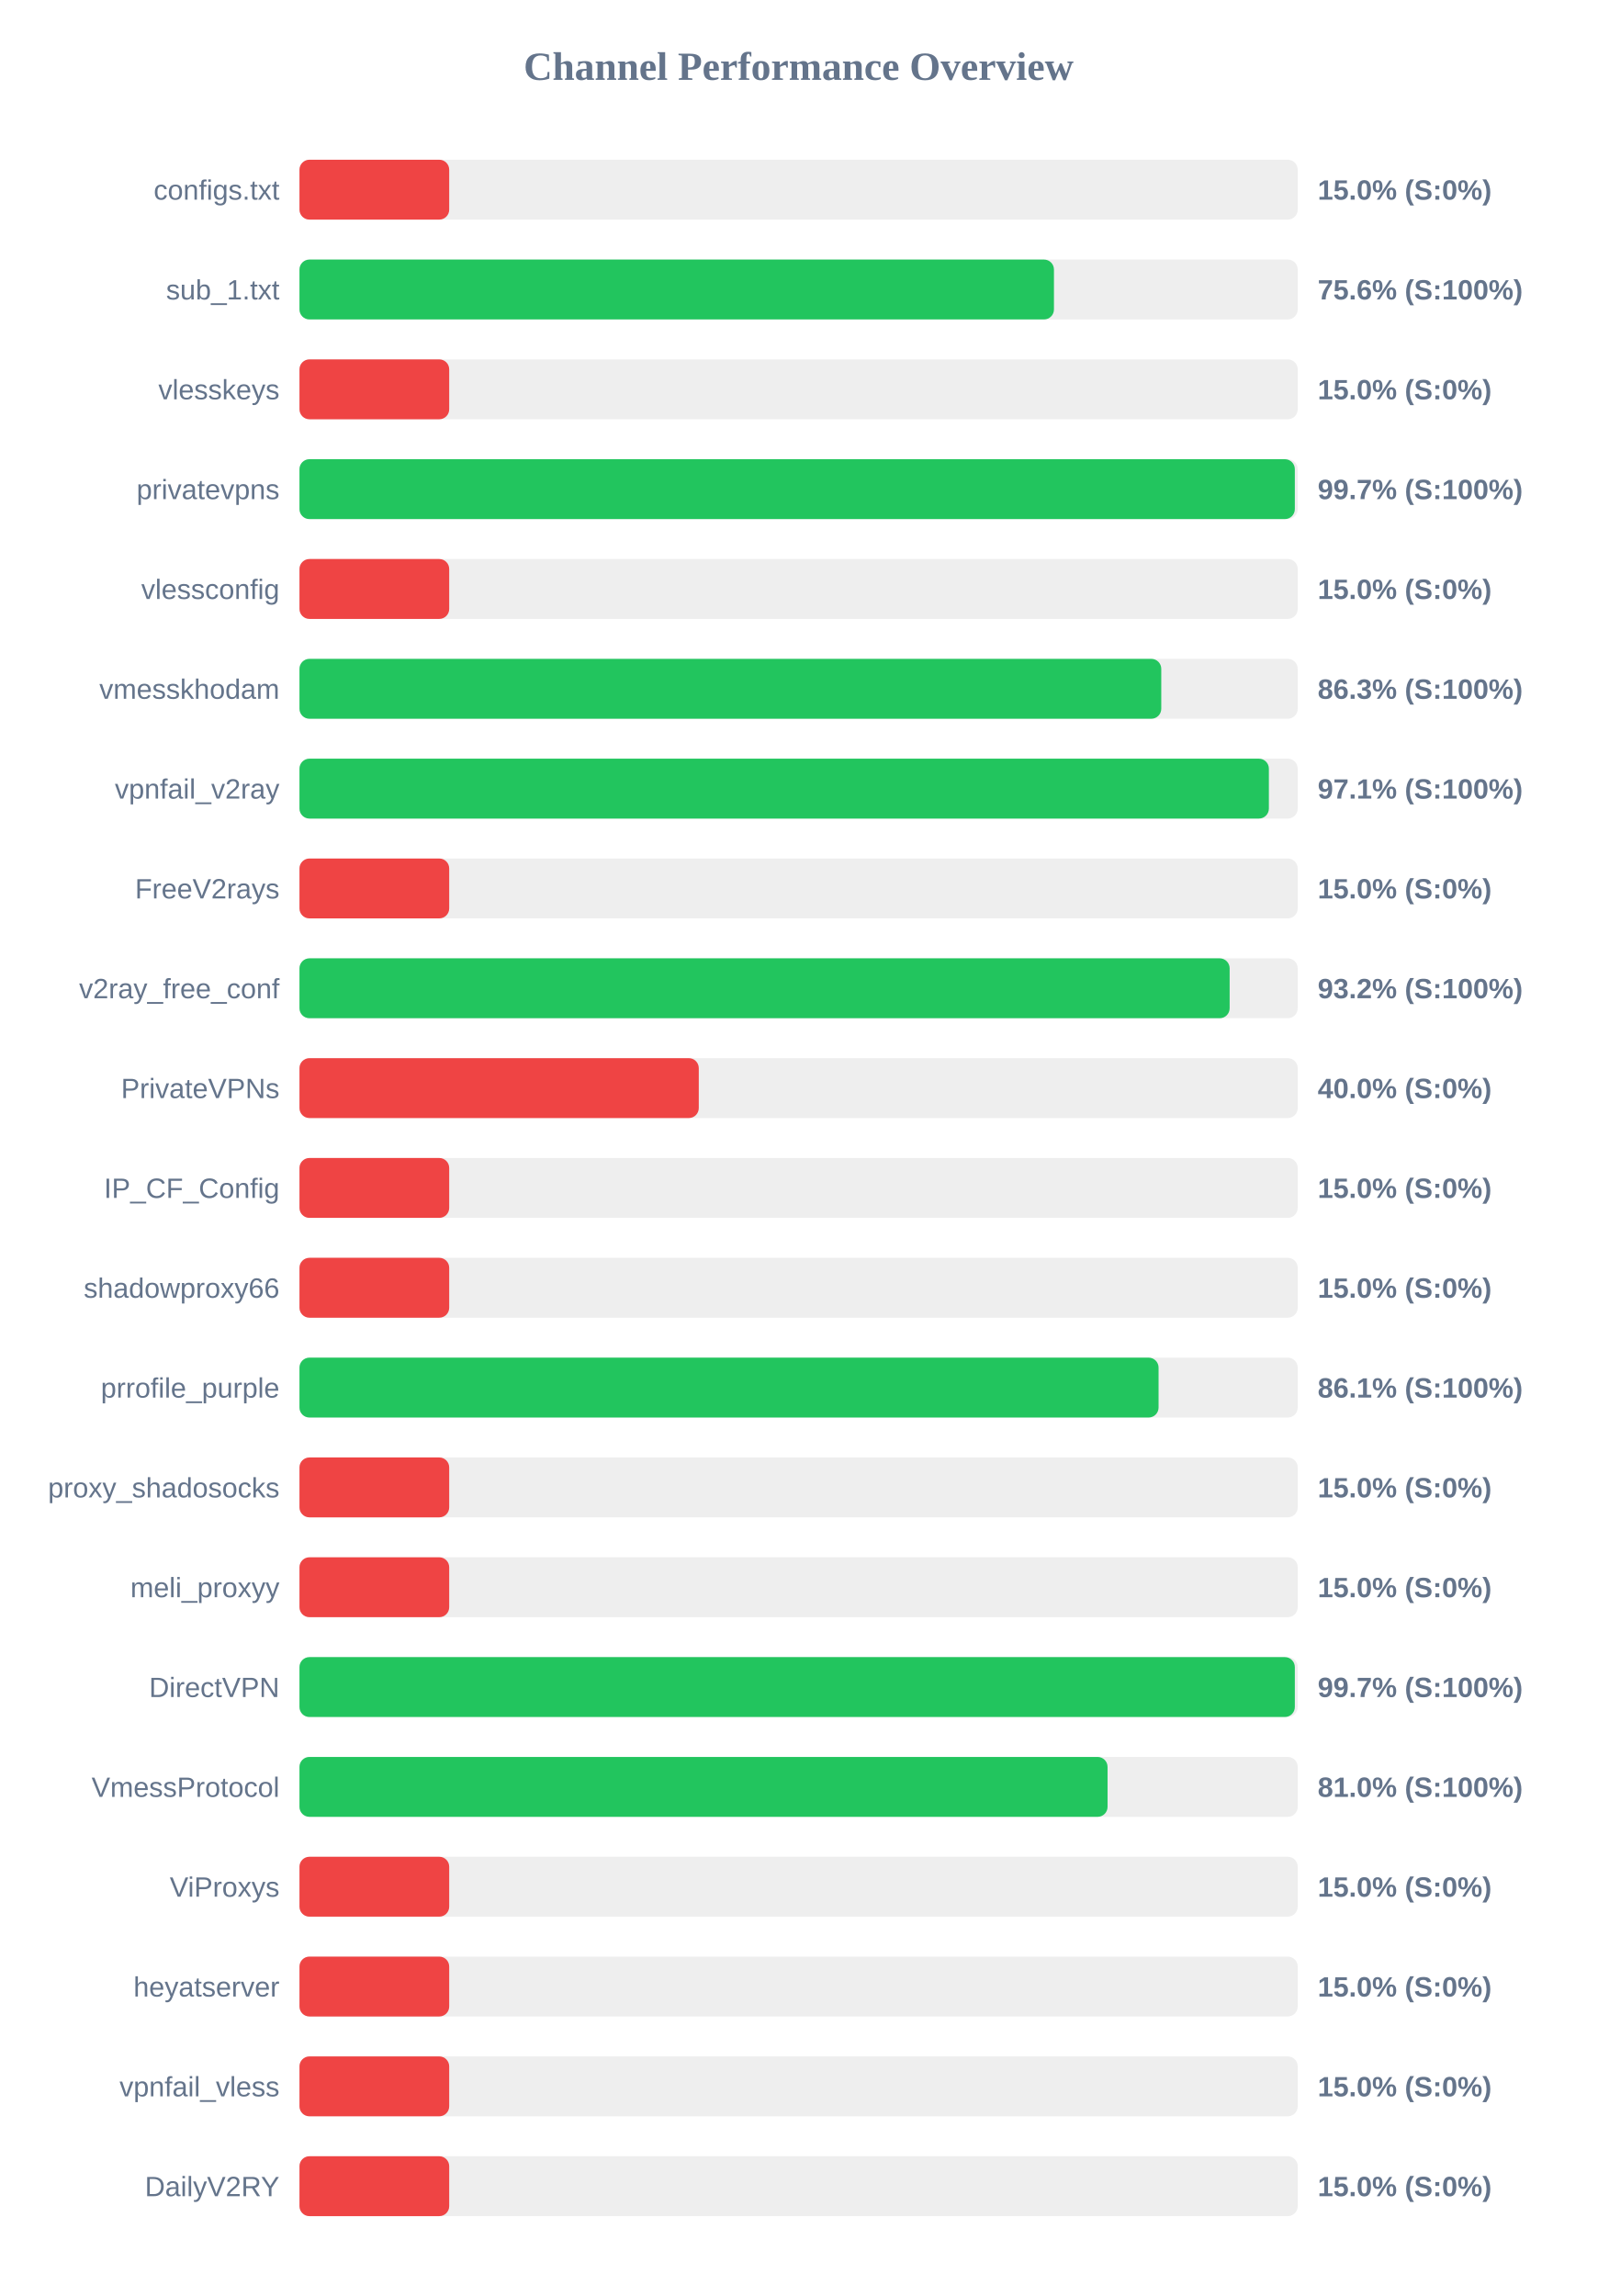
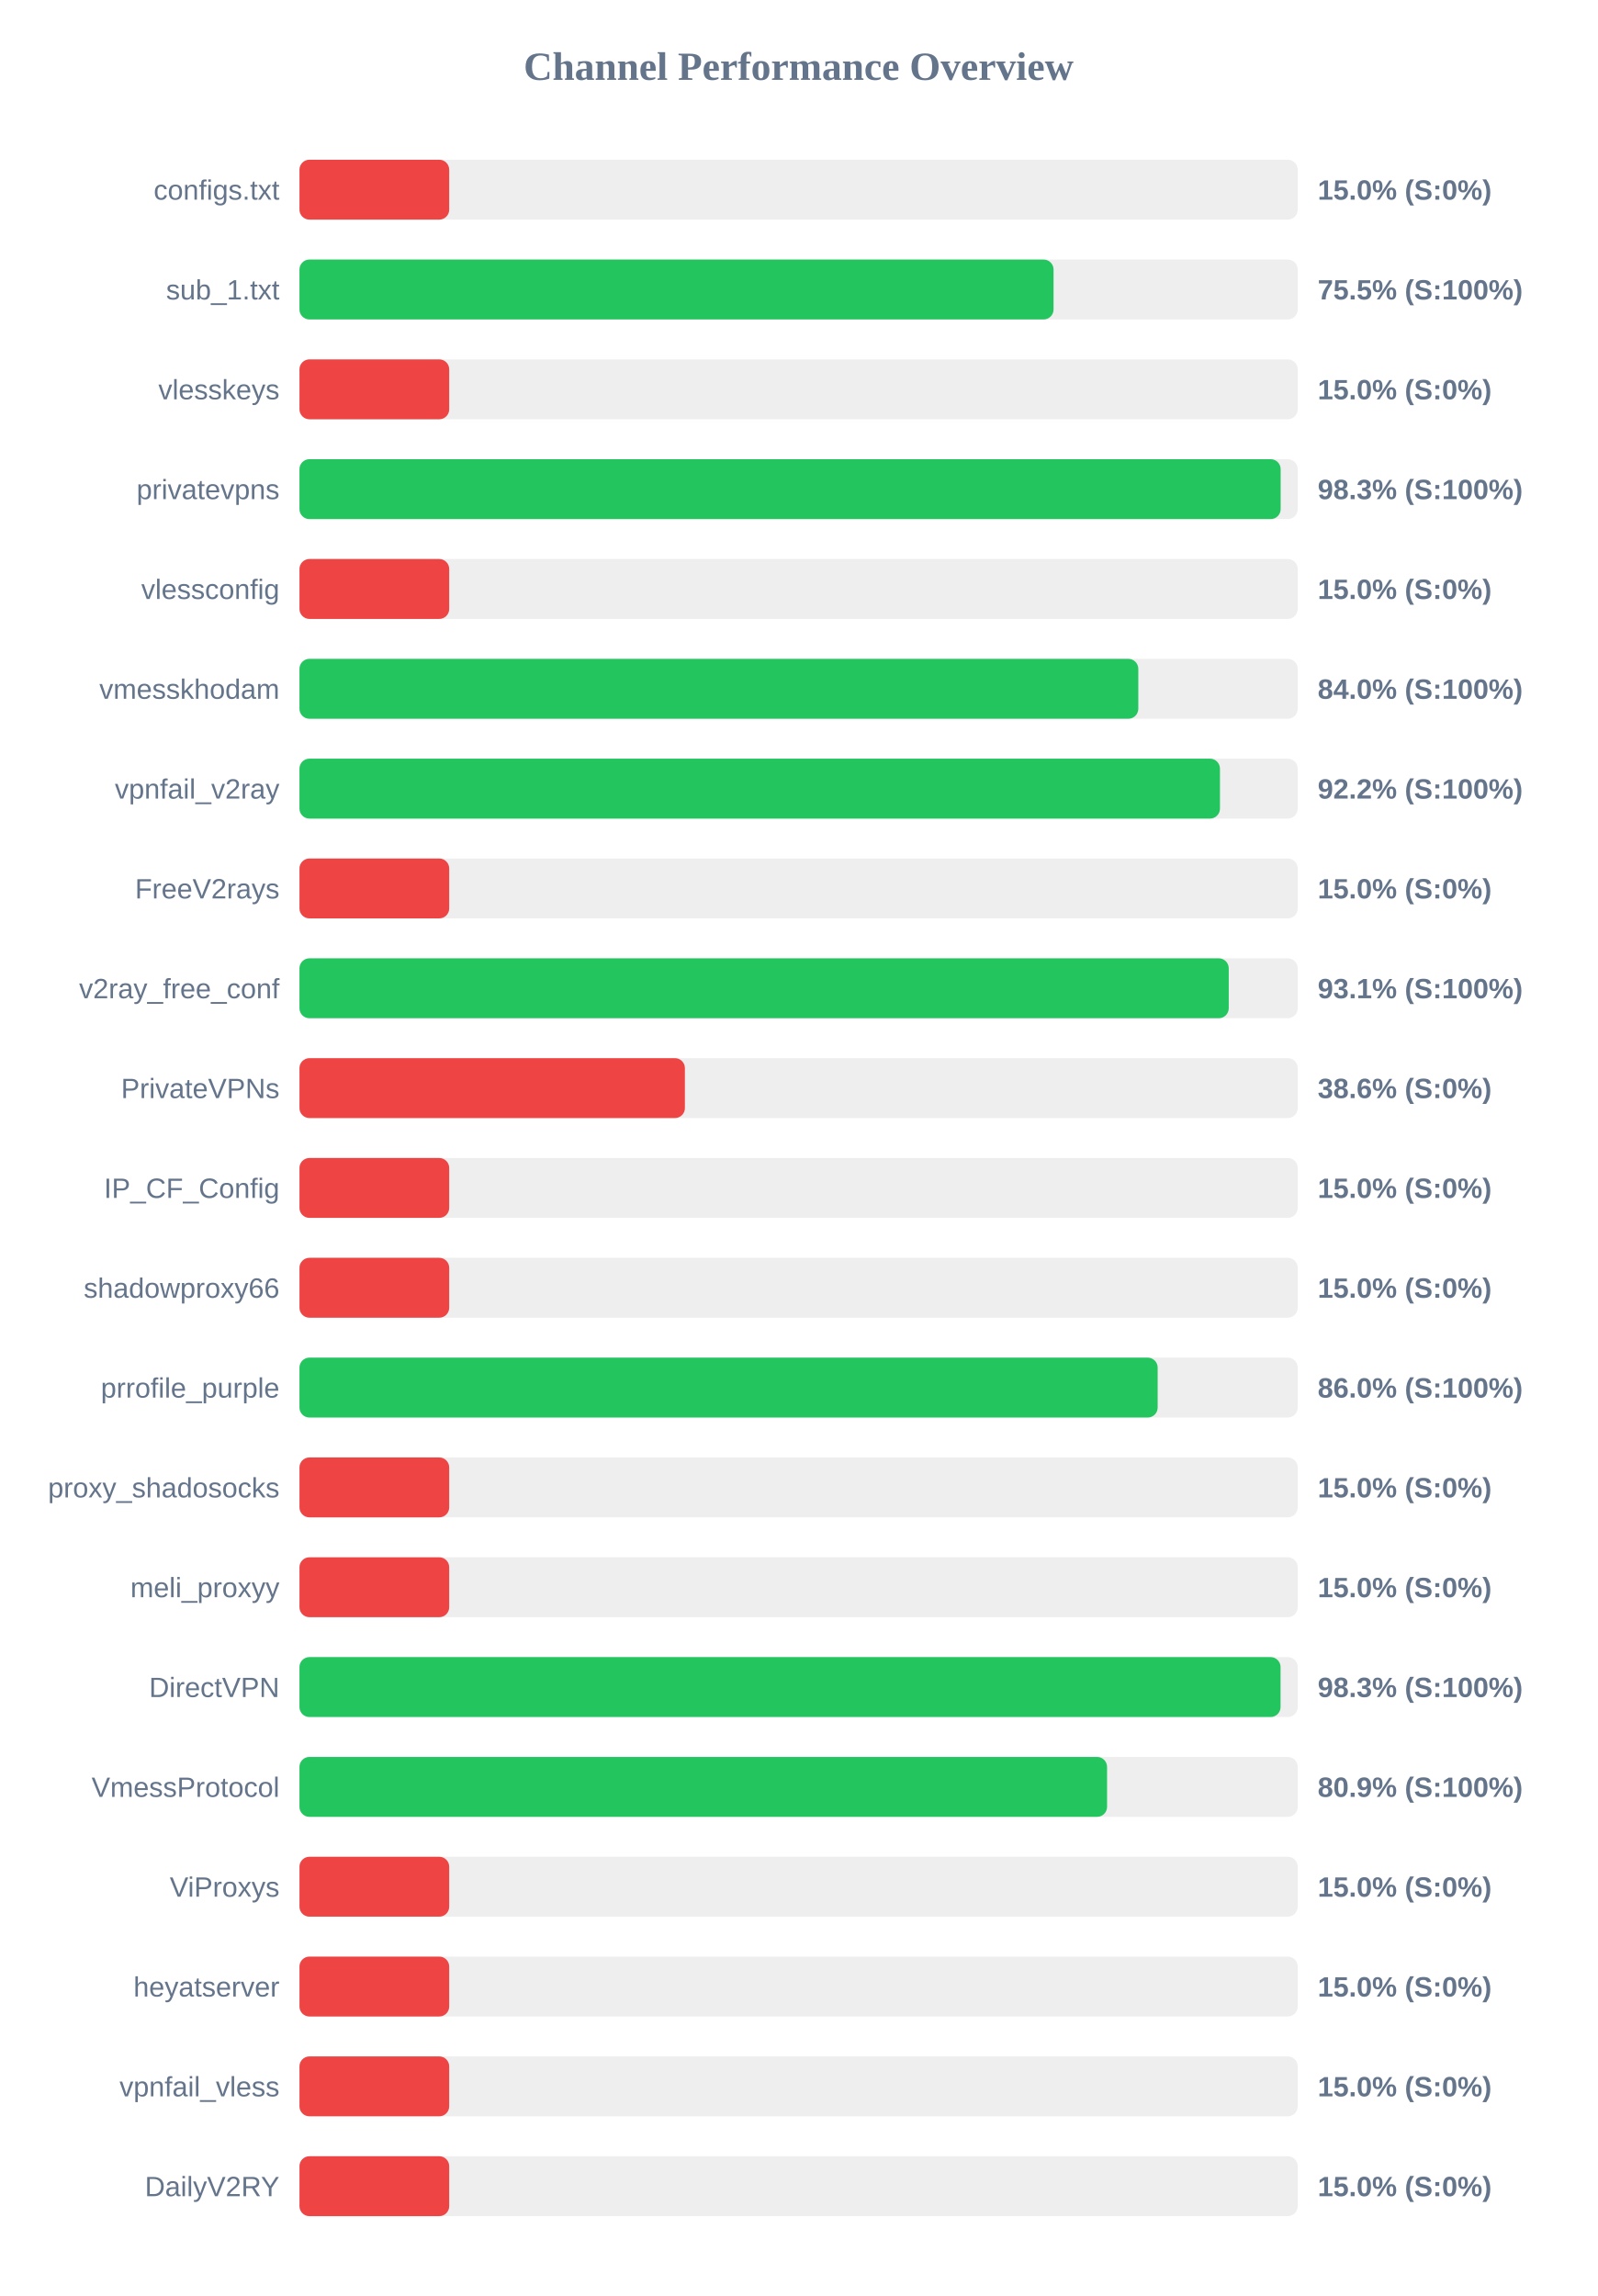
<svg xmlns="http://www.w3.org/2000/svg" width="800" height="1150" version="1.1">
  <style>
        .row { font: 14px Arial; fill: #64748b; }
        .score { font: bold 14px Arial; fill: #64748b; }
    </style>
  <text x="400" y="40" text-anchor="middle" font-size="20px" font-weight="bold" fill="#64748b">Channel Performance Overview</text>
  <rect x="150" y="80" width="500" height="30" fill="#eee" rx="5" />
  <rect x="150" y="80" width="75.0" height="30" fill="#ef4444" rx="5" />
  <text x="140" y="100" text-anchor="end" class="row">configs.txt</text>
  <text x="660" y="100" text-anchor="start" class="score">15.0% (S:0%)</text>
  <rect x="150" y="130" width="500" height="30" fill="#eee" rx="5" />
-   <rect x="150" y="130" width="377.9" height="30" fill="#22c55e" rx="5" />
+   <rect x="150" y="130" width="377.7" height="30" fill="#22c55e" rx="5" />
  <text x="140" y="150" text-anchor="end" class="row">sub_1.txt</text>
-   <text x="660" y="150" text-anchor="start" class="score">75.6% (S:100%)</text>
+   <text x="660" y="150" text-anchor="start" class="score">75.5% (S:100%)</text>
  <rect x="150" y="180" width="500" height="30" fill="#eee" rx="5" />
  <rect x="150" y="180" width="75.0" height="30" fill="#ef4444" rx="5" />
  <text x="140" y="200" text-anchor="end" class="row">vlesskeys</text>
  <text x="660" y="200" text-anchor="start" class="score">15.0% (S:0%)</text>
  <rect x="150" y="230" width="500" height="30" fill="#eee" rx="5" />
-   <rect x="150" y="230" width="498.55" height="30" fill="#22c55e" rx="5" />
+   <rect x="150" y="230" width="491.45" height="30" fill="#22c55e" rx="5" />
  <text x="140" y="250" text-anchor="end" class="row">privatevpns</text>
-   <text x="660" y="250" text-anchor="start" class="score">99.7% (S:100%)</text>
+   <text x="660" y="250" text-anchor="start" class="score">98.3% (S:100%)</text>
  <rect x="150" y="280" width="500" height="30" fill="#eee" rx="5" />
  <rect x="150" y="280" width="75.0" height="30" fill="#ef4444" rx="5" />
  <text x="140" y="300" text-anchor="end" class="row">vlessconfig</text>
  <text x="660" y="300" text-anchor="start" class="score">15.0% (S:0%)</text>
  <rect x="150" y="330" width="500" height="30" fill="#eee" rx="5" />
-   <rect x="150" y="330" width="431.65" height="30" fill="#22c55e" rx="5" />
+   <rect x="150" y="330" width="420.15" height="30" fill="#22c55e" rx="5" />
  <text x="140" y="350" text-anchor="end" class="row">vmesskhodam</text>
-   <text x="660" y="350" text-anchor="start" class="score">86.3% (S:100%)</text>
+   <text x="660" y="350" text-anchor="start" class="score">84.0% (S:100%)</text>
  <rect x="150" y="380" width="500" height="30" fill="#eee" rx="5" />
-   <rect x="150" y="380" width="485.55" height="30" fill="#22c55e" rx="5" />
+   <rect x="150" y="380" width="461.05" height="30" fill="#22c55e" rx="5" />
  <text x="140" y="400" text-anchor="end" class="row">vpnfail_v2ray</text>
-   <text x="660" y="400" text-anchor="start" class="score">97.1% (S:100%)</text>
+   <text x="660" y="400" text-anchor="start" class="score">92.2% (S:100%)</text>
  <rect x="150" y="430" width="500" height="30" fill="#eee" rx="5" />
  <rect x="150" y="430" width="75.0" height="30" fill="#ef4444" rx="5" />
  <text x="140" y="450" text-anchor="end" class="row">FreeV2rays</text>
  <text x="660" y="450" text-anchor="start" class="score">15.0% (S:0%)</text>
  <rect x="150" y="480" width="500" height="30" fill="#eee" rx="5" />
-   <rect x="150" y="480" width="465.9" height="30" fill="#22c55e" rx="5" />
+   <rect x="150" y="480" width="465.45" height="30" fill="#22c55e" rx="5" />
  <text x="140" y="500" text-anchor="end" class="row">v2ray_free_conf</text>
-   <text x="660" y="500" text-anchor="start" class="score">93.2% (S:100%)</text>
+   <text x="660" y="500" text-anchor="start" class="score">93.1% (S:100%)</text>
  <rect x="150" y="530" width="500" height="30" fill="#eee" rx="5" />
-   <rect x="150" y="530" width="200.0" height="30" fill="#ef4444" rx="5" />
+   <rect x="150" y="530" width="193.05" height="30" fill="#ef4444" rx="5" />
  <text x="140" y="550" text-anchor="end" class="row">PrivateVPNs</text>
-   <text x="660" y="550" text-anchor="start" class="score">40.0% (S:0%)</text>
+   <text x="660" y="550" text-anchor="start" class="score">38.6% (S:0%)</text>
  <rect x="150" y="580" width="500" height="30" fill="#eee" rx="5" />
  <rect x="150" y="580" width="75.0" height="30" fill="#ef4444" rx="5" />
  <text x="140" y="600" text-anchor="end" class="row">IP_CF_Config</text>
  <text x="660" y="600" text-anchor="start" class="score">15.0% (S:0%)</text>
  <rect x="150" y="630" width="500" height="30" fill="#eee" rx="5" />
  <rect x="150" y="630" width="75.0" height="30" fill="#ef4444" rx="5" />
  <text x="140" y="650" text-anchor="end" class="row">shadowproxy66</text>
  <text x="660" y="650" text-anchor="start" class="score">15.0% (S:0%)</text>
  <rect x="150" y="680" width="500" height="30" fill="#eee" rx="5" />
-   <rect x="150" y="680" width="430.3" height="30" fill="#22c55e" rx="5" />
+   <rect x="150" y="680" width="429.85" height="30" fill="#22c55e" rx="5" />
  <text x="140" y="700" text-anchor="end" class="row">prrofile_purple</text>
-   <text x="660" y="700" text-anchor="start" class="score">86.1% (S:100%)</text>
+   <text x="660" y="700" text-anchor="start" class="score">86.0% (S:100%)</text>
  <rect x="150" y="730" width="500" height="30" fill="#eee" rx="5" />
  <rect x="150" y="730" width="75.0" height="30" fill="#ef4444" rx="5" />
  <text x="140" y="750" text-anchor="end" class="row">proxy_shadosocks</text>
  <text x="660" y="750" text-anchor="start" class="score">15.0% (S:0%)</text>
  <rect x="150" y="780" width="500" height="30" fill="#eee" rx="5" />
  <rect x="150" y="780" width="75.0" height="30" fill="#ef4444" rx="5" />
  <text x="140" y="800" text-anchor="end" class="row">meli_proxyy</text>
  <text x="660" y="800" text-anchor="start" class="score">15.0% (S:0%)</text>
  <rect x="150" y="830" width="500" height="30" fill="#eee" rx="5" />
-   <rect x="150" y="830" width="498.55" height="30" fill="#22c55e" rx="5" />
+   <rect x="150" y="830" width="491.4" height="30" fill="#22c55e" rx="5" />
  <text x="140" y="850" text-anchor="end" class="row">DirectVPN</text>
-   <text x="660" y="850" text-anchor="start" class="score">99.7% (S:100%)</text>
+   <text x="660" y="850" text-anchor="start" class="score">98.3% (S:100%)</text>
  <rect x="150" y="880" width="500" height="30" fill="#eee" rx="5" />
-   <rect x="150" y="880" width="404.75" height="30" fill="#22c55e" rx="5" />
+   <rect x="150" y="880" width="404.5" height="30" fill="#22c55e" rx="5" />
  <text x="140" y="900" text-anchor="end" class="row">VmessProtocol</text>
-   <text x="660" y="900" text-anchor="start" class="score">81.0% (S:100%)</text>
+   <text x="660" y="900" text-anchor="start" class="score">80.9% (S:100%)</text>
  <rect x="150" y="930" width="500" height="30" fill="#eee" rx="5" />
  <rect x="150" y="930" width="75.0" height="30" fill="#ef4444" rx="5" />
  <text x="140" y="950" text-anchor="end" class="row">ViProxys</text>
  <text x="660" y="950" text-anchor="start" class="score">15.0% (S:0%)</text>
  <rect x="150" y="980" width="500" height="30" fill="#eee" rx="5" />
  <rect x="150" y="980" width="75.0" height="30" fill="#ef4444" rx="5" />
  <text x="140" y="1000" text-anchor="end" class="row">heyatserver</text>
  <text x="660" y="1000" text-anchor="start" class="score">15.0% (S:0%)</text>
  <rect x="150" y="1030" width="500" height="30" fill="#eee" rx="5" />
  <rect x="150" y="1030" width="75.0" height="30" fill="#ef4444" rx="5" />
  <text x="140" y="1050" text-anchor="end" class="row">vpnfail_vless</text>
  <text x="660" y="1050" text-anchor="start" class="score">15.0% (S:0%)</text>
  <rect x="150" y="1080" width="500" height="30" fill="#eee" rx="5" />
  <rect x="150" y="1080" width="75.0" height="30" fill="#ef4444" rx="5" />
  <text x="140" y="1100" text-anchor="end" class="row">DailyV2RY</text>
  <text x="660" y="1100" text-anchor="start" class="score">15.0% (S:0%)</text>
</svg>
